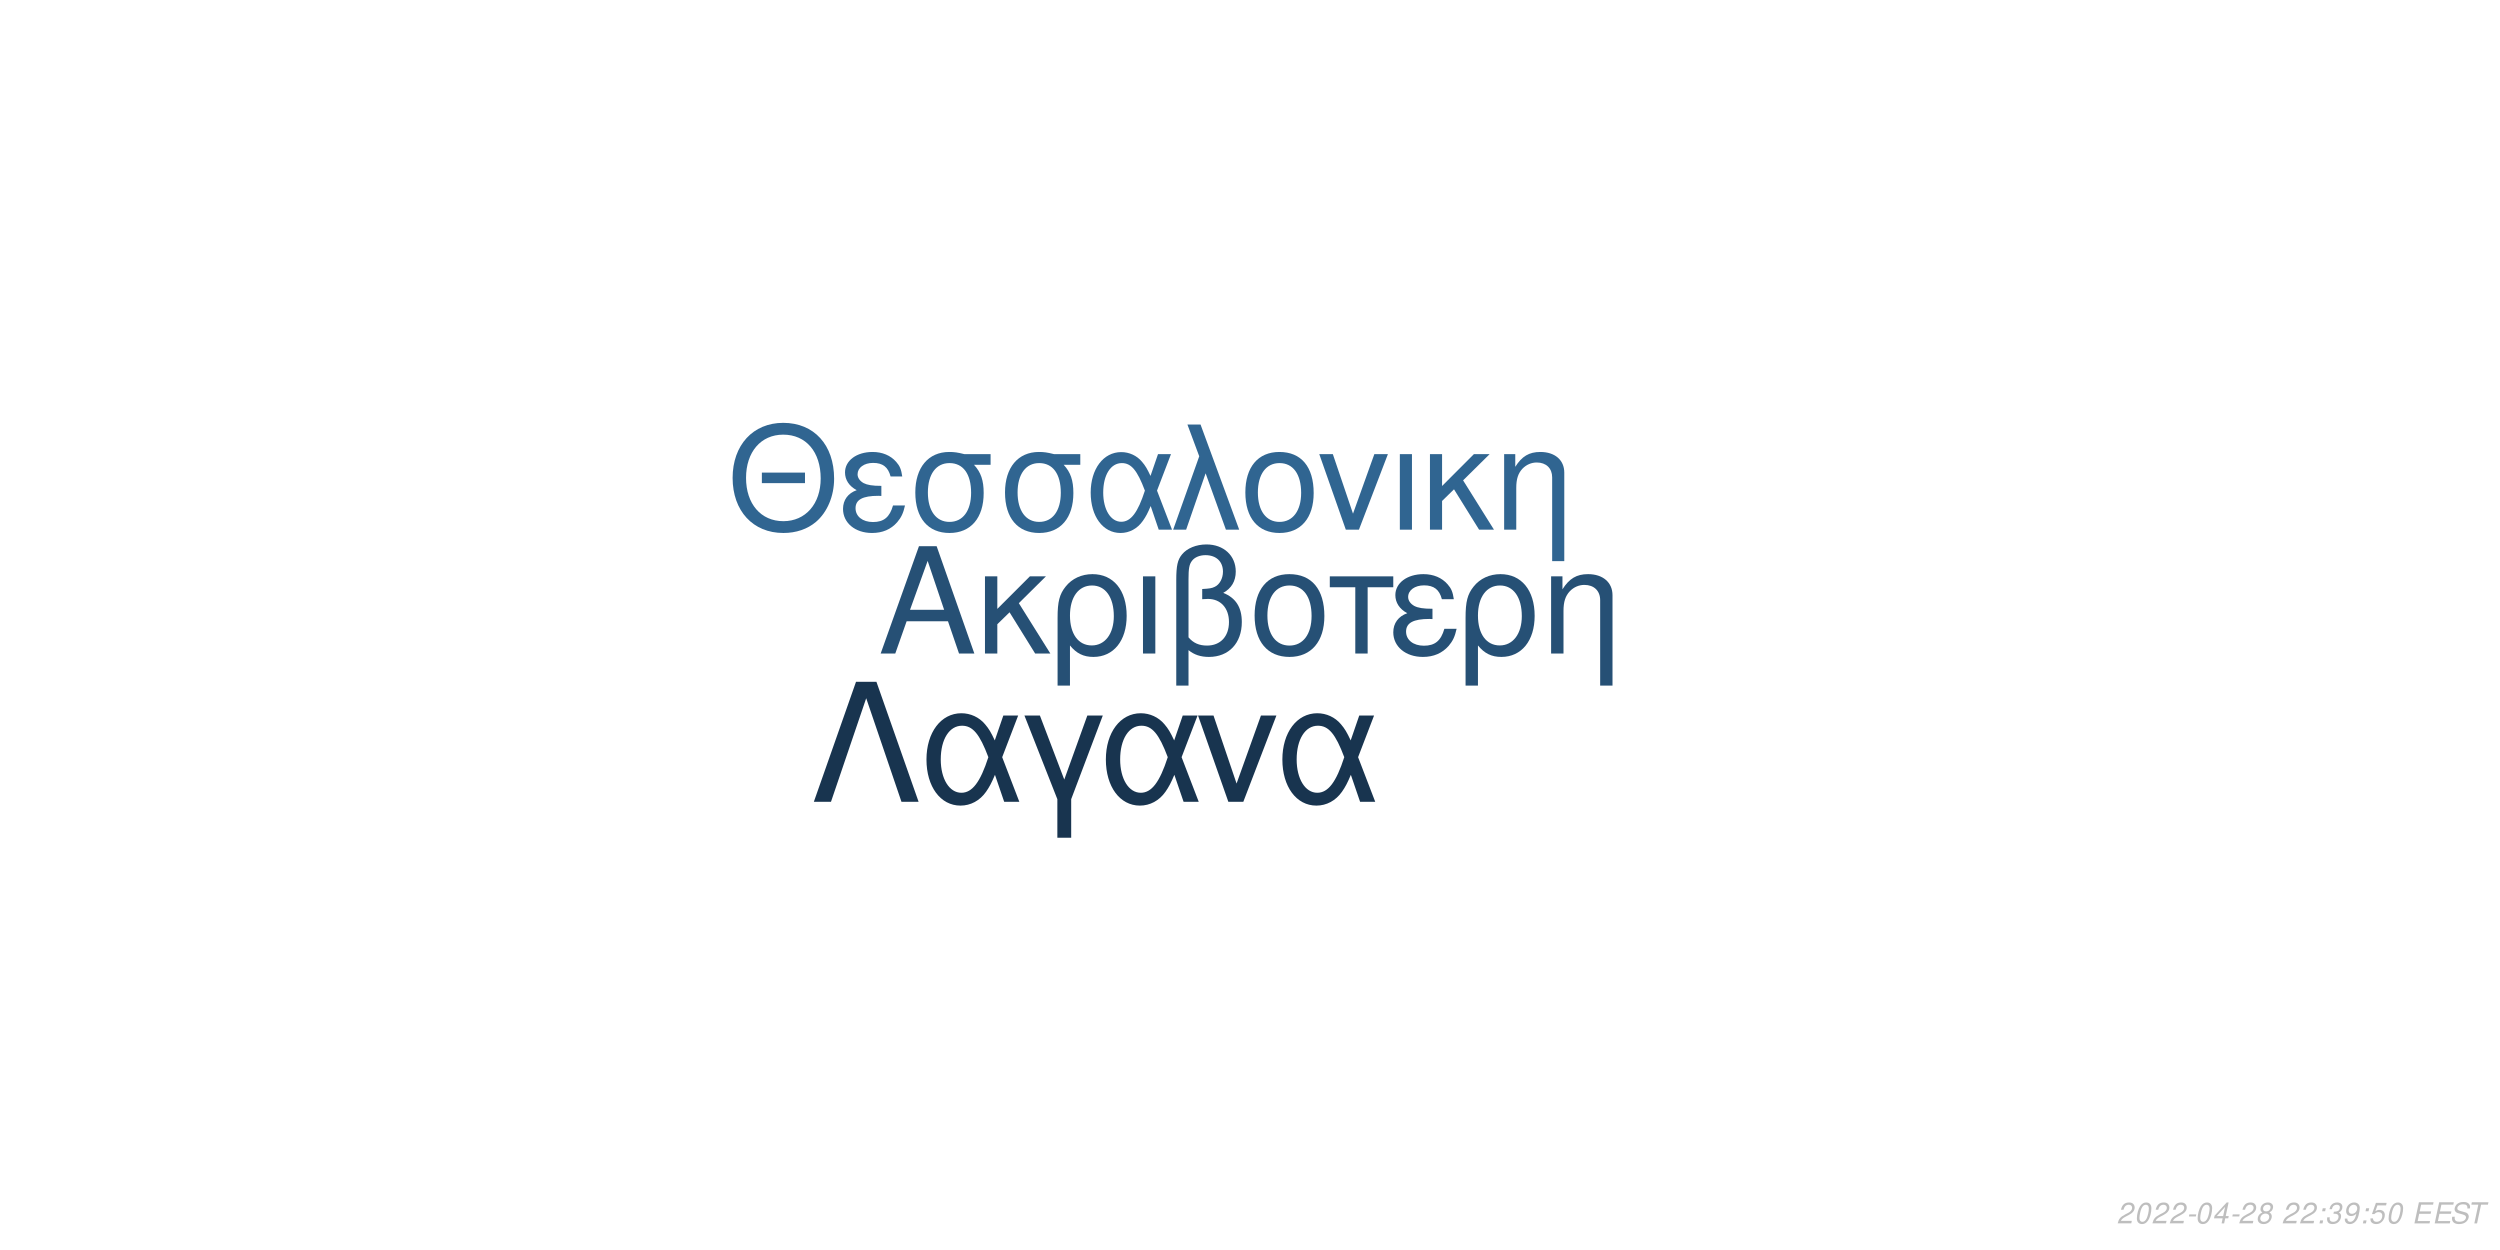
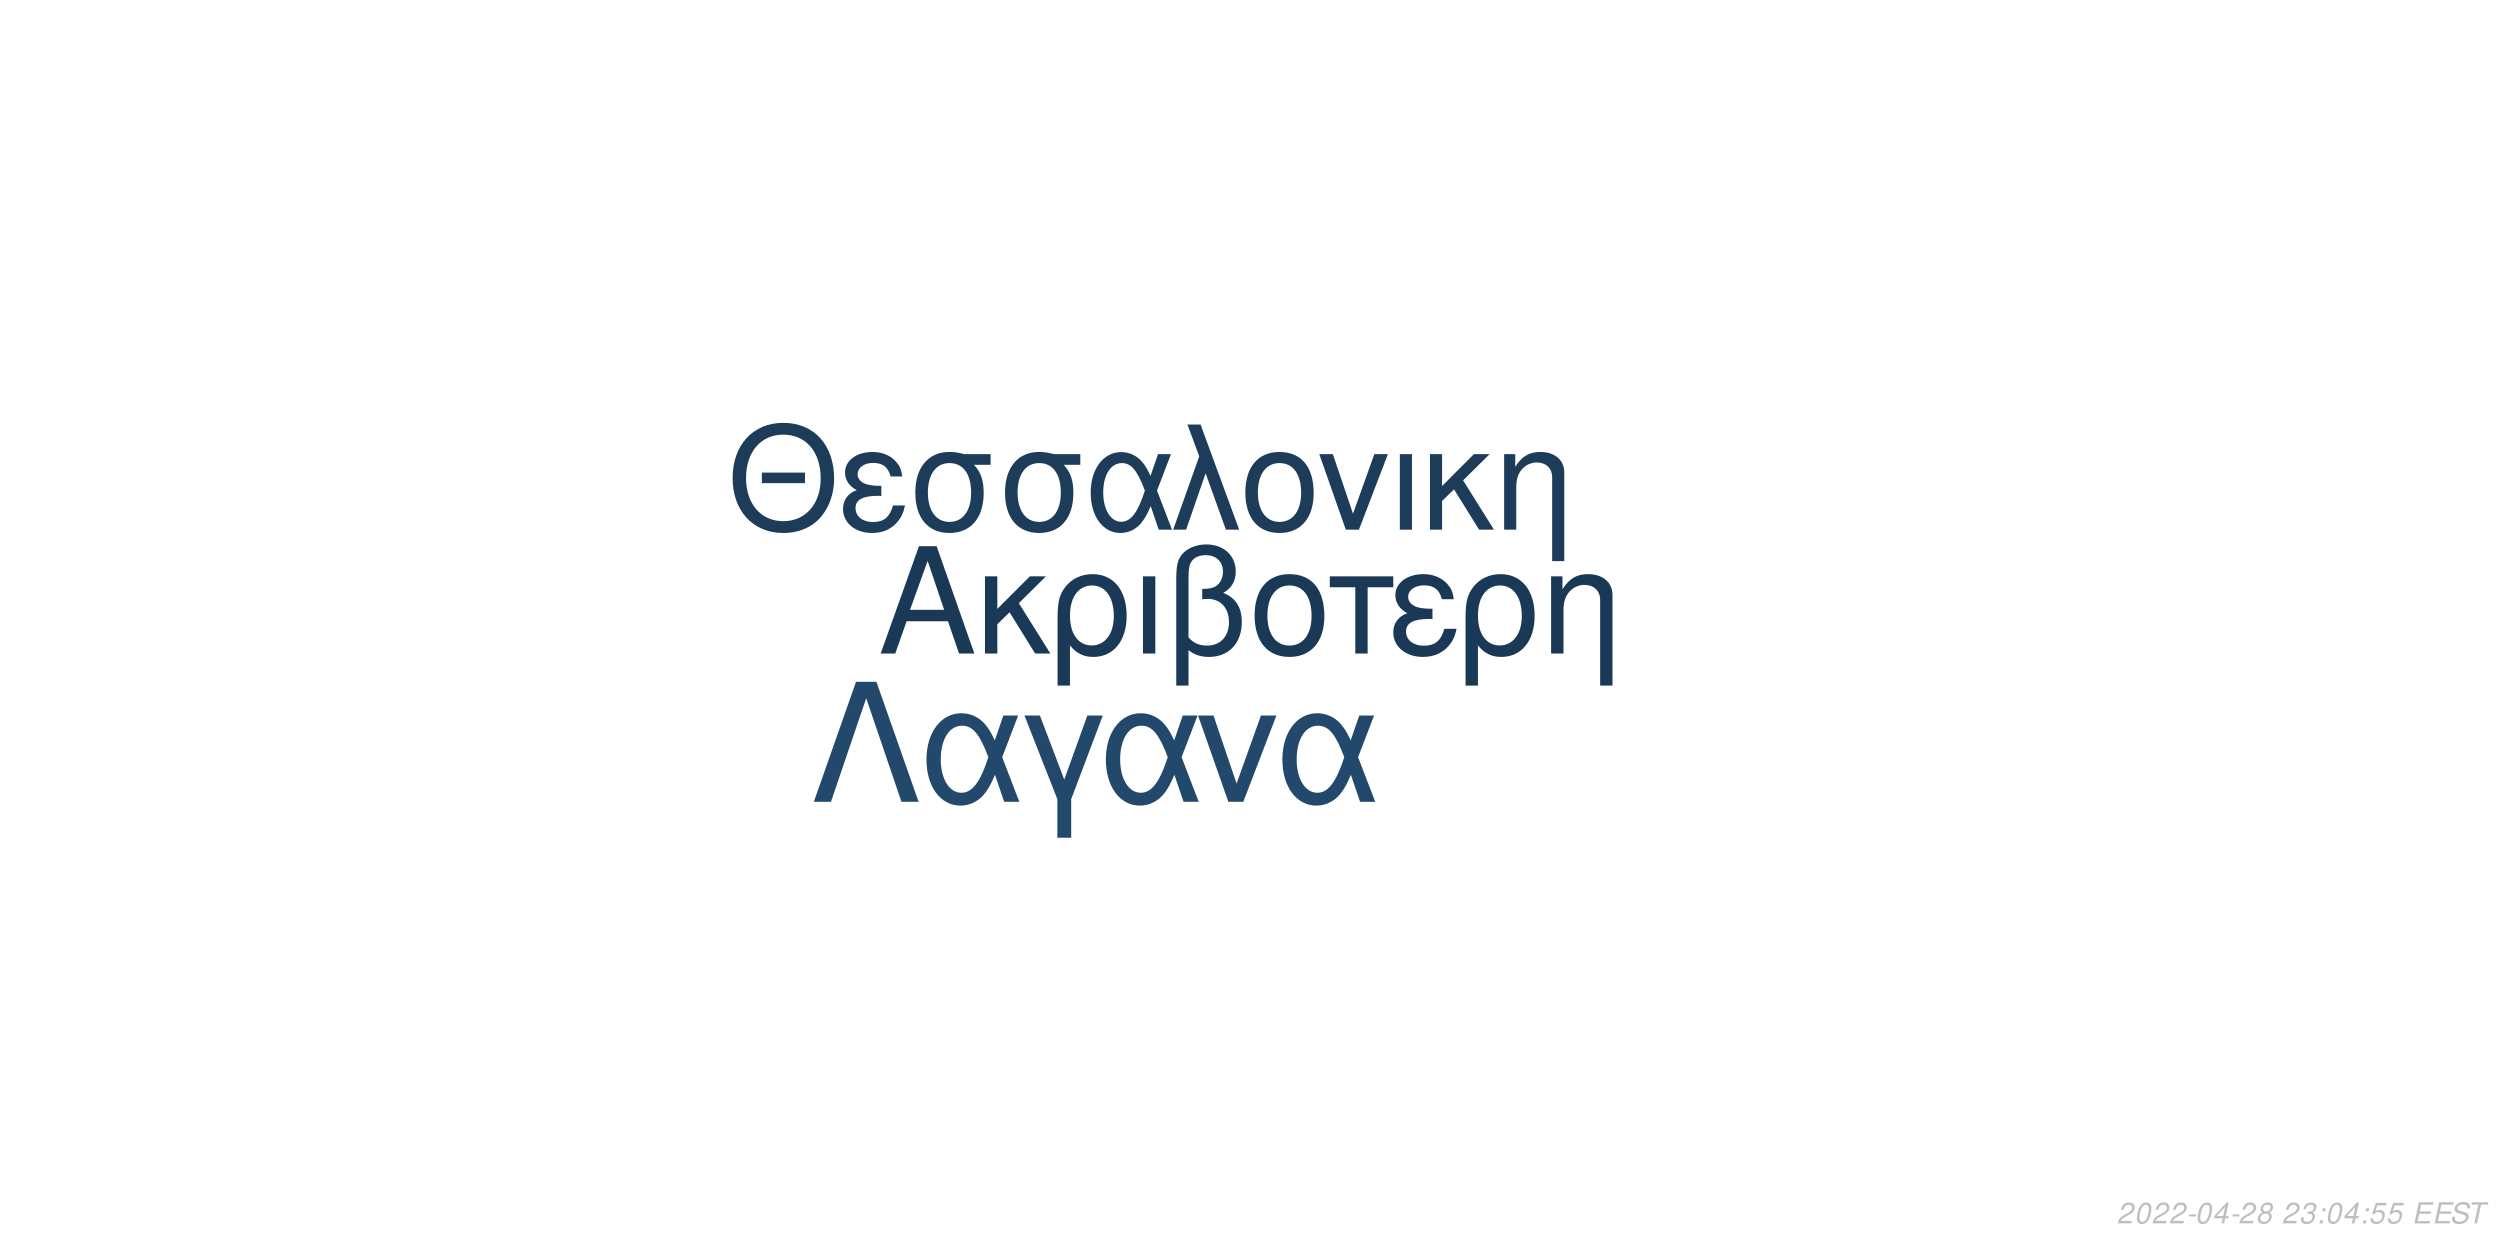
<svg xmlns="http://www.w3.org/2000/svg" xmlns:xlink="http://www.w3.org/1999/xlink" width="864pt" height="432pt" viewBox="0 0 864 432" version="1.1">
  <defs>
    <g>
      <symbol overflow="visible" id="glyph0-0">
        <path style="stroke:none;" d="" />
      </symbol>
      <symbol overflow="visible" id="glyph0-1">
        <path style="stroke:none;" d="M 24.125 -11.141 L 27.938 0 L 33.234 0 L 20.203 -37.094 L 14.094 -37.094 L 0.859 0 L 5.906 0 L 9.828 -11.141 Z M 22.797 -15.109 L 11 -15.109 L 17.094 -32.016 Z M 22.797 -15.109 " />
      </symbol>
      <symbol overflow="visible" id="glyph0-2">
        <path style="stroke:none;" d="M 7.172 -15.422 L 7.172 -26.672 L 2.906 -26.672 L 2.906 0 L 7.172 0 L 7.172 -10.125 L 11.406 -14.25 L 20.25 0 L 25.5 0 L 14.609 -17.406 L 23.969 -26.672 L 18.422 -26.672 Z M 7.172 -15.422 " />
      </symbol>
      <symbol overflow="visible" id="glyph0-3">
        <path style="stroke:none;" d="M 3 11.094 L 7.281 11.094 L 7.281 -2.797 C 9.516 -0.047 11.953 1.172 15.375 1.172 C 22.344 1.172 26.875 -4.422 26.875 -13.031 C 26.875 -21.891 22.297 -27.438 15.062 -27.438 C 11.297 -27.438 7.984 -25.906 5.797 -23.156 C 3.672 -20.516 3 -17.969 3 -12.359 Z M 14.906 -23.516 C 19.547 -23.516 22.438 -19.438 22.438 -12.922 C 22.438 -6.812 19.391 -2.797 14.812 -2.797 C 10.172 -2.797 7.281 -6.766 7.281 -13.125 C 7.281 -19.484 10.234 -23.516 14.906 -23.516 Z M 14.906 -23.516 " />
      </symbol>
      <symbol overflow="visible" id="glyph0-4">
        <path style="stroke:none;" d="M 3.516 0 L 7.781 0 L 7.781 -26.672 L 3.516 -26.672 Z M 3.516 0 " />
      </symbol>
      <symbol overflow="visible" id="glyph0-5">
        <path style="stroke:none;" d="M 4.016 11.094 L 8.25 11.094 L 8.25 -1.172 C 10.172 0.406 12.422 1.172 15.312 1.172 C 22.188 1.172 26.672 -3.609 26.672 -10.891 C 26.672 -15.984 24.578 -19.234 20.25 -20.969 C 23.109 -22.547 24.578 -25.031 24.578 -28.344 C 24.578 -33.844 20.406 -37.703 14.453 -37.703 C 10.938 -37.703 7.734 -36.391 6 -34.25 C 4.484 -32.422 4.016 -30.328 4.016 -25.391 Z M 8.25 -25.656 C 8.25 -29.359 8.5 -30.844 9.469 -32.062 C 10.375 -33.281 12.156 -34 14.094 -34 C 17.812 -34 20.156 -31.812 20.156 -28.297 C 20.156 -25.953 18.984 -23.812 17.297 -23.047 C 16.281 -22.547 15.469 -22.438 12.984 -22.297 L 12.984 -18.781 C 13.734 -18.828 14.344 -18.875 14.969 -18.875 C 19.344 -18.875 22.234 -15.719 22.234 -10.891 C 22.234 -5.906 19.281 -2.75 14.656 -2.75 C 11.953 -2.75 9.922 -3.609 8.25 -5.594 Z M 8.25 -25.656 " />
      </symbol>
      <symbol overflow="visible" id="glyph0-6">
        <path style="stroke:none;" d="M 14.094 -27.438 C 6.562 -27.438 2.094 -22.094 2.094 -13.125 C 2.094 -4.125 6.562 1.172 14.141 1.172 C 21.672 1.172 26.203 -4.172 26.203 -12.922 C 26.203 -22.188 21.828 -27.438 14.094 -27.438 Z M 14.141 -23.516 C 18.938 -23.516 21.781 -19.594 21.781 -12.984 C 21.781 -6.672 18.828 -2.75 14.141 -2.75 C 9.422 -2.75 6.516 -6.672 6.516 -13.125 C 6.516 -19.594 9.422 -23.516 14.141 -23.516 Z M 14.141 -23.516 " />
      </symbol>
      <symbol overflow="visible" id="glyph0-7">
        <path style="stroke:none;" d="M 7.891 0 L 12.156 0 L 12.156 -22.906 L 21.016 -22.906 L 21.016 -26.672 L -0.922 -26.672 L -0.922 -22.906 L 7.891 -22.906 Z M 7.891 0 " />
      </symbol>
      <symbol overflow="visible" id="glyph0-8">
        <path style="stroke:none;" d="M 14.562 -15.469 C 11.344 -15.469 9.562 -15.781 8.297 -16.438 C 6.922 -17.203 6.156 -18.328 6.156 -19.547 C 6.156 -21.891 8.453 -23.562 11.656 -23.562 C 15.062 -23.562 16.953 -22.094 17.812 -18.781 L 21.938 -18.781 C 21.578 -21.266 21.062 -22.5 19.797 -23.922 C 17.812 -26.203 14.906 -27.438 11.453 -27.438 C 5.797 -27.438 1.734 -24.375 1.734 -20.203 C 1.734 -17.609 3.156 -15.375 5.859 -13.938 C 2.797 -12.875 1.016 -10.484 1.016 -7.328 C 1.016 -2.391 5.297 1.172 11.25 1.172 C 14.969 1.172 17.906 -0.109 20.156 -2.641 C 21.578 -4.328 22.297 -5.797 22.906 -8.547 L 18.672 -8.547 C 17.5 -4.422 15.422 -2.703 11.609 -2.703 C 7.938 -2.703 5.438 -4.688 5.438 -7.578 C 5.438 -10.578 7.938 -11.953 13.484 -11.953 C 13.641 -11.953 14.094 -11.953 14.562 -11.906 Z M 14.562 -15.469 " />
      </symbol>
      <symbol overflow="visible" id="glyph0-9">
        <path style="stroke:none;" d="M 3.562 -26.672 L 3.562 0 L 7.844 0 L 7.844 -14.703 C 7.844 -17.906 8.5 -19.891 10.031 -21.531 C 11.406 -22.953 13.188 -23.719 15.062 -23.719 C 18.375 -23.719 20.516 -21.672 20.516 -18.469 L 20.516 11.094 L 24.781 11.094 L 24.781 -20.156 C 24.781 -24.578 21.469 -27.438 16.328 -27.438 C 12.359 -27.438 9.828 -25.906 7.484 -22.188 L 7.484 -26.672 Z M 3.562 -26.672 " />
      </symbol>
      <symbol overflow="visible" id="glyph1-0">
        <path style="stroke:none;" d="" />
      </symbol>
      <symbol overflow="visible" id="glyph1-1">
        <path style="stroke:none;" d="M 26.859 -19.734 L 11.953 -19.734 L 11.953 -16.094 L 26.859 -16.094 Z M 19.328 -36.922 C 8.922 -36.922 1.844 -29.25 1.844 -17.891 C 1.844 -6.484 8.875 1.141 19.391 1.141 C 23.812 1.141 27.703 -0.203 30.641 -2.688 C 34.578 -6.031 36.922 -11.656 36.922 -17.594 C 36.922 -29.297 30 -36.922 19.328 -36.922 Z M 19.328 -32.844 C 27.203 -32.844 32.281 -26.906 32.281 -17.688 C 32.281 -8.922 27.062 -2.938 19.391 -2.938 C 11.609 -2.938 6.484 -8.922 6.484 -17.891 C 6.484 -26.859 11.609 -32.844 19.328 -32.844 Z M 19.328 -32.844 " />
      </symbol>
      <symbol overflow="visible" id="glyph1-2">
        <path style="stroke:none;" d="M 14.25 -15.141 C 11.109 -15.141 9.375 -15.453 8.125 -16.094 C 6.781 -16.844 6.031 -17.938 6.031 -19.141 C 6.031 -21.422 8.266 -23.078 11.406 -23.078 C 14.75 -23.078 16.594 -21.625 17.438 -18.391 L 21.469 -18.391 C 21.125 -20.828 20.625 -22.031 19.391 -23.422 C 17.438 -25.656 14.594 -26.859 11.219 -26.859 C 5.688 -26.859 1.688 -23.875 1.688 -19.781 C 1.688 -17.234 3.094 -15.047 5.734 -13.656 C 2.734 -12.609 1 -10.266 1 -7.172 C 1 -2.344 5.188 1.141 11.016 1.141 C 14.656 1.141 17.547 -0.094 19.734 -2.594 C 21.125 -4.234 21.828 -5.688 22.422 -8.375 L 18.281 -8.375 C 17.141 -4.328 15.094 -2.641 11.359 -2.641 C 7.766 -2.641 5.328 -4.578 5.328 -7.422 C 5.328 -10.359 7.766 -11.703 13.203 -11.703 C 13.359 -11.703 13.797 -11.703 14.25 -11.656 Z M 14.25 -15.141 " />
      </symbol>
      <symbol overflow="visible" id="glyph1-3">
        <path style="stroke:none;" d="M 29 -26.109 L 19.938 -26.109 C 17.594 -26.703 16.438 -26.859 14.703 -26.859 C 7.469 -26.859 2.984 -21.469 2.984 -12.859 C 2.984 -4.031 7.375 1.141 14.797 1.141 C 22.172 1.141 26.609 -4.078 26.609 -12.656 C 26.609 -17.047 25.656 -19.828 23.266 -22.422 L 29 -22.422 Z M 14.797 -23.016 C 19.531 -23.016 22.266 -19.234 22.266 -12.75 C 22.266 -6.531 19.438 -2.688 14.797 -2.688 C 10.172 -2.688 7.328 -6.531 7.328 -12.859 C 7.328 -19.188 10.172 -23.016 14.797 -23.016 Z M 14.797 -23.016 " />
      </symbol>
      <symbol overflow="visible" id="glyph1-4">
        <path style="stroke:none;" d="M 29.344 -26.109 L 24.859 -26.109 L 22.266 -18.578 C 21.125 -21.031 20.484 -22.125 19.328 -23.469 C 17.547 -25.609 14.906 -26.812 12.156 -26.812 C 5.984 -26.812 1.594 -20.984 1.594 -12.812 C 1.594 -4.578 5.828 1.141 11.906 1.141 C 14.953 1.141 17.734 -0.344 19.625 -3.047 C 20.672 -4.531 21.281 -5.688 22.328 -8.172 L 25.109 0 L 29.703 0 L 24.516 -13.5 Z M 20.328 -13.5 C 17.891 -5.922 15.453 -2.734 12.156 -2.734 C 8.516 -2.734 5.922 -6.922 5.922 -12.812 C 5.922 -18.938 8.516 -23.016 12.359 -23.016 C 15.594 -23.016 17.688 -20.531 20.328 -13.5 Z M 20.328 -13.5 " />
      </symbol>
      <symbol overflow="visible" id="glyph1-5">
        <path style="stroke:none;" d="M 1.094 0 L 5.578 0 L 12.312 -19.484 L 19.328 0 L 23.922 0 L 10.562 -36.328 L 6.031 -36.328 L 10.109 -25.359 Z M 1.094 0 " />
      </symbol>
      <symbol overflow="visible" id="glyph1-6">
        <path style="stroke:none;" d="M 13.797 -26.859 C 6.422 -26.859 2.047 -21.625 2.047 -12.859 C 2.047 -4.031 6.422 1.141 13.859 1.141 C 21.234 1.141 25.656 -4.078 25.656 -12.656 C 25.656 -21.719 21.375 -26.859 13.797 -26.859 Z M 13.859 -23.016 C 18.531 -23.016 21.328 -19.188 21.328 -12.703 C 21.328 -6.531 18.438 -2.688 13.859 -2.688 C 9.219 -2.688 6.375 -6.531 6.375 -12.859 C 6.375 -19.188 9.219 -23.016 13.859 -23.016 Z M 13.859 -23.016 " />
      </symbol>
      <symbol overflow="visible" id="glyph1-7">
        <path style="stroke:none;" d="M 14.297 0 L 24.312 -26.109 L 19.625 -26.109 L 12.25 -5.531 L 5.281 -26.109 L 0.594 -26.109 L 9.766 0 Z M 14.297 0 " />
      </symbol>
      <symbol overflow="visible" id="glyph1-8">
        <path style="stroke:none;" d="M 3.438 0 L 7.625 0 L 7.625 -26.109 L 3.438 -26.109 Z M 3.438 0 " />
      </symbol>
      <symbol overflow="visible" id="glyph1-9">
        <path style="stroke:none;" d="M 7.031 -15.094 L 7.031 -26.109 L 2.844 -26.109 L 2.844 0 L 7.031 0 L 7.031 -9.922 L 11.156 -13.953 L 19.828 0 L 24.969 0 L 14.297 -17.047 L 23.469 -26.109 L 18.031 -26.109 Z M 7.031 -15.094 " />
      </symbol>
      <symbol overflow="visible" id="glyph1-10">
        <path style="stroke:none;" d="M 3.484 -26.109 L 3.484 0 L 7.672 0 L 7.672 -14.406 C 7.672 -17.547 8.328 -19.484 9.812 -21.078 C 11.156 -22.469 12.906 -23.219 14.75 -23.219 C 17.984 -23.219 20.078 -21.234 20.078 -18.094 L 20.078 10.859 L 24.266 10.859 L 24.266 -19.734 C 24.266 -24.062 21.031 -26.859 16 -26.859 C 12.109 -26.859 9.609 -25.359 7.328 -21.719 L 7.328 -26.109 Z M 3.484 -26.109 " />
      </symbol>
      <symbol overflow="visible" id="glyph2-0">
        <path style="stroke:none;" d="" />
      </symbol>
      <symbol overflow="visible" id="glyph2-1">
        <path style="stroke:none;" d="M 22.531 -41.484 L 15.484 -41.484 L 0.906 0 L 6.828 0 L 19 -35.797 L 31.188 0 L 37.109 0 Z M 22.531 -41.484 " />
      </symbol>
      <symbol overflow="visible" id="glyph2-2">
        <path style="stroke:none;" d="M 33.516 -29.812 L 28.391 -29.812 L 25.438 -21.219 C 24.125 -24.016 23.391 -25.266 22.078 -26.797 C 20.031 -29.25 17.016 -30.609 13.891 -30.609 C 6.828 -30.609 1.828 -23.953 1.828 -14.625 C 1.828 -5.234 6.656 1.312 13.594 1.312 C 17.078 1.312 20.266 -0.391 22.422 -3.469 C 23.609 -5.172 24.297 -6.484 25.5 -9.328 L 28.688 0 L 33.922 0 L 28 -15.422 Z M 23.219 -15.422 C 20.422 -6.766 17.641 -3.125 13.891 -3.125 C 9.734 -3.125 6.766 -7.906 6.766 -14.625 C 6.766 -21.625 9.734 -26.297 14.109 -26.297 C 17.812 -26.297 20.203 -23.453 23.219 -15.422 Z M 23.219 -15.422 " />
      </symbol>
      <symbol overflow="visible" id="glyph2-3">
        <path style="stroke:none;" d="M 12.062 12.406 L 16.844 12.406 L 16.844 -0.906 L 27.766 -29.812 L 22.422 -29.812 L 14.453 -7.688 L 6.031 -29.812 L 0.688 -29.812 L 12.062 -0.906 Z M 12.062 12.406 " />
      </symbol>
      <symbol overflow="visible" id="glyph2-4">
        <path style="stroke:none;" d="M 16.328 0 L 27.766 -29.812 L 22.422 -29.812 L 14 -6.312 L 6.031 -29.812 L 0.688 -29.812 L 11.156 0 Z M 16.328 0 " />
      </symbol>
      <symbol overflow="visible" id="glyph3-0">
        <path style="stroke:none;" d="" />
      </symbol>
      <symbol overflow="visible" id="glyph3-1">
        <path style="stroke:none;" d="M 5.234 -0.875 L 1.469 -0.875 C 1.641 -1.375 2.203 -1.891 3.109 -2.344 L 4.234 -2.938 C 5.562 -3.625 6.219 -4.469 6.219 -5.484 C 6.219 -5.938 6.062 -6.359 5.797 -6.656 C 5.469 -7.047 4.984 -7.234 4.312 -7.234 C 2.766 -7.234 1.891 -6.453 1.484 -4.734 L 2.375 -4.734 C 2.484 -5.188 2.609 -5.484 2.797 -5.75 C 3.094 -6.203 3.609 -6.453 4.188 -6.453 C 4.891 -6.453 5.344 -6.031 5.344 -5.375 C 5.344 -4.703 4.859 -4.094 4.016 -3.656 L 2.984 -3.125 C 1.234 -2.188 0.797 -1.656 0.344 -0.016 L 5.047 -0.016 Z M 5.234 -0.875 " />
      </symbol>
      <symbol overflow="visible" id="glyph3-2">
        <path style="stroke:none;" d="M 4.203 -7.234 C 3.375 -7.234 2.688 -6.812 2.125 -5.984 C 1.484 -5.047 0.984 -3.188 0.984 -1.734 C 0.984 -1.109 1.172 -0.562 1.484 -0.266 C 1.797 0.047 2.281 0.234 2.766 0.234 C 3.625 0.234 4.281 -0.156 4.859 -1.016 C 5.516 -1.953 6 -3.797 6 -5.266 C 6 -6.5 5.328 -7.234 4.203 -7.234 Z M 4.094 -6.453 C 4.734 -6.453 5.125 -5.984 5.125 -5.156 C 5.125 -4.203 4.781 -2.625 4.406 -1.812 C 3.984 -0.938 3.516 -0.547 2.875 -0.547 C 2.25 -0.547 1.875 -1.031 1.875 -1.828 C 1.875 -2.797 2.203 -4.344 2.594 -5.203 C 2.984 -6.047 3.453 -6.453 4.094 -6.453 Z M 4.094 -6.453 " />
      </symbol>
      <symbol overflow="visible" id="glyph3-3">
        <path style="stroke:none;" d="M 3.516 -3.125 L 1.125 -3.125 L 0.969 -2.406 L 3.359 -2.406 Z M 3.516 -3.125 " />
      </symbol>
      <symbol overflow="visible" id="glyph3-4">
        <path style="stroke:none;" d="M 3.625 -1.75 L 3.266 0 L 4.141 0 L 4.516 -1.75 L 5.562 -1.75 L 5.734 -2.531 L 4.688 -2.531 L 5.688 -7.234 L 5.016 -7.234 L 0.844 -2.672 L 0.641 -1.75 Z M 3.797 -2.531 L 1.594 -2.531 L 4.469 -5.703 Z M 3.797 -2.531 " />
      </symbol>
      <symbol overflow="visible" id="glyph3-5">
        <path style="stroke:none;" d="M 4.766 -3.797 C 5.078 -3.969 5.234 -4.078 5.438 -4.234 C 5.812 -4.594 6.062 -5.172 6.062 -5.734 C 6.062 -6.625 5.344 -7.234 4.266 -7.234 C 2.812 -7.234 1.703 -6.219 1.703 -4.875 C 1.703 -4.406 1.875 -4.125 2.359 -3.812 C 1.297 -3.312 0.75 -2.516 0.75 -1.469 C 0.75 -0.438 1.547 0.234 2.812 0.234 C 3.656 0.234 4.359 -0.094 4.938 -0.734 C 5.359 -1.234 5.609 -1.859 5.609 -2.438 C 5.609 -3.047 5.312 -3.516 4.766 -3.797 Z M 4.109 -6.453 C 4.797 -6.453 5.188 -6.125 5.188 -5.578 C 5.188 -5.266 5.062 -4.922 4.859 -4.672 C 4.562 -4.312 4.188 -4.156 3.656 -4.156 C 2.984 -4.156 2.594 -4.453 2.594 -4.984 C 2.594 -5.859 3.203 -6.453 4.109 -6.453 Z M 3.453 -3.406 C 4.234 -3.406 4.734 -2.984 4.734 -2.312 C 4.734 -1.312 3.922 -0.547 2.875 -0.547 C 2.125 -0.547 1.625 -0.969 1.625 -1.625 C 1.625 -2.609 2.438 -3.406 3.453 -3.406 Z M 3.453 -3.406 " />
      </symbol>
      <symbol overflow="visible" id="glyph3-6">
        <path style="stroke:none;" d="" />
      </symbol>
      <symbol overflow="visible" id="glyph3-7">
+         <path style="stroke:none;" d="M 2.922 -3.312 C 3.125 -3.344 3.234 -3.344 3.375 -3.344 C 4.203 -3.344 4.688 -3 4.688 -2.406 C 4.688 -1.312 3.906 -0.547 2.781 -0.547 C 2.047 -0.547 1.594 -0.938 1.594 -1.562 C 1.594 -1.719 1.609 -1.844 1.656 -2.094 L 0.766 -2.094 C 0.734 -1.797 0.719 -1.641 0.719 -1.469 C 0.719 -0.375 1.406 0.234 2.641 0.234 C 3.547 0.234 4.297 -0.078 4.812 -0.656 C 5.266 -1.156 5.562 -1.875 5.562 -2.547 C 5.562 -3.125 5.344 -3.453 4.797 -3.734 C 5.641 -4.234 6.016 -4.844 6.016 -5.734 C 6.016 -6.656 5.312 -7.234 4.203 -7.234 C 3.375 -7.234 2.672 -6.938 2.188 -6.375 C 1.891 -6.031 1.703 -5.641 1.516 -4.906 L 2.391 -4.906 C 2.5 -5.359 2.594 -5.594 2.734 -5.812 C 3.047 -6.234 3.516 -6.453 4.078 -6.453 C 4.734 -6.453 5.141 -6.125 5.141 -5.578 C 5.141 -5.188 5.016 -4.797 4.797 -4.547 C 4.516 -4.234 4 -4.062 3.266 -4.062 L 3.078 -4.062 Z M 2.922 -3.312 " />
+       </symbol>
+       <symbol overflow="visible" id="glyph3-8">
        <path style="stroke:none;" d="M 2.359 -1.031 L 1.312 -1.031 L 1.094 0 L 2.141 0 Z M 3.266 -5.234 L 2.219 -5.234 L 2 -4.203 L 3.047 -4.203 Z M 3.266 -5.234 " />
      </symbol>
-       <symbol overflow="visible" id="glyph3-8">
-         <path style="stroke:none;" d="M 2.922 -3.312 C 3.125 -3.344 3.234 -3.344 3.375 -3.344 C 4.203 -3.344 4.688 -3 4.688 -2.406 C 4.688 -1.312 3.906 -0.547 2.781 -0.547 C 2.047 -0.547 1.594 -0.938 1.594 -1.562 C 1.594 -1.719 1.609 -1.844 1.656 -2.094 L 0.766 -2.094 C 0.734 -1.797 0.719 -1.641 0.719 -1.469 C 0.719 -0.375 1.406 0.234 2.641 0.234 C 3.547 0.234 4.297 -0.078 4.812 -0.656 C 5.266 -1.156 5.562 -1.875 5.562 -2.547 C 5.562 -3.125 5.344 -3.453 4.797 -3.734 C 5.641 -4.234 6.016 -4.844 6.016 -5.734 C 6.016 -6.656 5.312 -7.234 4.203 -7.234 C 3.375 -7.234 2.672 -6.938 2.188 -6.375 C 1.891 -6.031 1.703 -5.641 1.516 -4.906 L 2.391 -4.906 C 2.5 -5.359 2.594 -5.594 2.734 -5.812 C 3.047 -6.234 3.516 -6.453 4.078 -6.453 C 4.734 -6.453 5.141 -6.125 5.141 -5.578 C 5.141 -5.188 5.016 -4.797 4.797 -4.547 C 4.516 -4.234 4 -4.062 3.266 -4.062 L 3.078 -4.062 Z M 2.922 -3.312 " />
-       </symbol>
      <symbol overflow="visible" id="glyph3-9">
-         <path style="stroke:none;" d="M 0.844 -1.656 C 0.844 -1.547 0.844 -1.438 0.844 -1.375 C 0.844 -0.406 1.531 0.234 2.578 0.234 C 3.203 0.234 3.766 0.016 4.297 -0.438 C 4.938 -1 5.312 -1.656 5.594 -2.719 C 5.844 -3.672 6.016 -4.766 6.016 -5.375 C 6.016 -5.844 5.844 -6.328 5.547 -6.656 C 5.203 -7.031 4.703 -7.234 4.062 -7.234 C 2.516 -7.234 1.297 -5.938 1.297 -4.266 C 1.297 -3.203 1.984 -2.547 3.047 -2.547 C 3.484 -2.547 3.953 -2.672 4.281 -2.891 C 4.406 -2.984 4.547 -3.078 4.828 -3.344 C 4.438 -1.484 3.703 -0.547 2.703 -0.547 C 2.109 -0.547 1.719 -0.938 1.719 -1.547 L 1.719 -1.656 Z M 3.953 -6.453 C 4.625 -6.453 5.141 -5.953 5.141 -5.281 C 5.141 -4.188 4.312 -3.312 3.297 -3.312 C 2.594 -3.312 2.172 -3.734 2.172 -4.453 C 2.172 -5.562 2.984 -6.453 3.953 -6.453 Z M 3.953 -6.453 " />
+         <path style="stroke:none;" d="M 6.297 -7.094 L 2.594 -7.094 L 1.234 -3.234 L 2.047 -3.234 C 2.656 -3.766 2.938 -3.906 3.531 -3.906 C 4.328 -3.906 4.797 -3.453 4.797 -2.688 C 4.797 -1.438 3.969 -0.547 2.828 -0.547 C 2.031 -0.547 1.609 -0.938 1.578 -1.734 L 0.703 -1.734 L 0.703 -1.516 C 0.703 -0.938 0.844 -0.547 1.188 -0.266 C 1.562 0.062 2.078 0.234 2.703 0.234 C 3.656 0.234 4.391 -0.156 4.984 -0.922 C 5.422 -1.5 5.672 -2.234 5.672 -2.953 C 5.672 -4 4.938 -4.672 3.812 -4.672 C 3.328 -4.672 2.906 -4.547 2.406 -4.234 L 3.109 -6.219 L 6.109 -6.219 Z M 6.297 -7.094 " />
      </symbol>
      <symbol overflow="visible" id="glyph3-10">
-         <path style="stroke:none;" d="M 6.297 -7.094 L 2.594 -7.094 L 1.234 -3.234 L 2.047 -3.234 C 2.656 -3.766 2.938 -3.906 3.531 -3.906 C 4.328 -3.906 4.797 -3.453 4.797 -2.688 C 4.797 -1.438 3.969 -0.547 2.828 -0.547 C 2.031 -0.547 1.609 -0.938 1.578 -1.734 L 0.703 -1.734 L 0.703 -1.516 C 0.703 -0.938 0.844 -0.547 1.188 -0.266 C 1.562 0.062 2.078 0.234 2.703 0.234 C 3.656 0.234 4.391 -0.156 4.984 -0.922 C 5.422 -1.5 5.672 -2.234 5.672 -2.953 C 5.672 -4 4.938 -4.672 3.812 -4.672 C 3.328 -4.672 2.906 -4.547 2.406 -4.234 L 3.109 -6.219 L 6.109 -6.219 Z M 6.297 -7.094 " />
+         <path style="stroke:none;" d="M 2.547 -3.312 L 6.5 -3.312 L 6.688 -4.141 L 2.719 -4.141 L 3.219 -6.469 L 7.344 -6.469 L 7.516 -7.297 L 2.453 -7.297 L 0.906 0 L 6.125 0 L 6.297 -0.812 L 2.016 -0.812 Z M 2.547 -3.312 " />
      </symbol>
      <symbol overflow="visible" id="glyph3-11">
-         <path style="stroke:none;" d="M 2.547 -3.312 L 6.5 -3.312 L 6.688 -4.141 L 2.719 -4.141 L 3.219 -6.469 L 7.344 -6.469 L 7.516 -7.297 L 2.453 -7.297 L 0.906 0 L 6.125 0 L 6.297 -0.812 L 2.016 -0.812 Z M 2.547 -3.312 " />
+         <path style="stroke:none;" d="M 7.062 -5.156 C 7.125 -5.438 7.141 -5.562 7.141 -5.703 C 7.141 -6.156 6.938 -6.594 6.594 -6.891 C 6.188 -7.25 5.656 -7.406 4.875 -7.406 C 3.844 -7.406 3.047 -7.125 2.5 -6.562 C 2.094 -6.141 1.781 -5.438 1.781 -4.922 C 1.781 -4.297 2.219 -3.766 2.891 -3.562 L 4.594 -3.094 C 5.406 -2.859 5.734 -2.578 5.734 -2.094 C 5.734 -1.781 5.547 -1.406 5.266 -1.141 C 4.844 -0.766 4.266 -0.578 3.453 -0.578 C 2.328 -0.578 1.812 -0.984 1.812 -1.906 C 1.812 -2.047 1.812 -2.125 1.844 -2.312 L 0.984 -2.312 C 0.906 -2.062 0.891 -1.906 0.891 -1.688 C 0.891 -0.484 1.797 0.234 3.297 0.234 C 4.359 0.234 5.234 -0.062 5.812 -0.609 C 6.344 -1.078 6.688 -1.797 6.688 -2.375 C 6.688 -2.641 6.609 -2.906 6.453 -3.156 C 6.234 -3.5 5.938 -3.703 5.469 -3.828 L 3.75 -4.312 C 2.984 -4.547 2.734 -4.734 2.734 -5.188 C 2.734 -5.547 2.875 -5.844 3.188 -6.109 C 3.547 -6.438 4.031 -6.594 4.703 -6.594 C 5.266 -6.594 5.688 -6.484 5.906 -6.297 C 6.094 -6.125 6.219 -5.797 6.219 -5.516 C 6.219 -5.422 6.203 -5.344 6.188 -5.156 Z M 7.062 -5.156 " />
      </symbol>
      <symbol overflow="visible" id="glyph3-12">
-         <path style="stroke:none;" d="M 7.062 -5.156 C 7.125 -5.438 7.141 -5.562 7.141 -5.703 C 7.141 -6.156 6.938 -6.594 6.594 -6.891 C 6.188 -7.25 5.656 -7.406 4.875 -7.406 C 3.844 -7.406 3.047 -7.125 2.5 -6.562 C 2.094 -6.141 1.781 -5.438 1.781 -4.922 C 1.781 -4.297 2.219 -3.766 2.891 -3.562 L 4.594 -3.094 C 5.406 -2.859 5.734 -2.578 5.734 -2.094 C 5.734 -1.781 5.547 -1.406 5.266 -1.141 C 4.844 -0.766 4.266 -0.578 3.453 -0.578 C 2.328 -0.578 1.812 -0.984 1.812 -1.906 C 1.812 -2.047 1.812 -2.125 1.844 -2.312 L 0.984 -2.312 C 0.906 -2.062 0.891 -1.906 0.891 -1.688 C 0.891 -0.484 1.797 0.234 3.297 0.234 C 4.359 0.234 5.234 -0.062 5.812 -0.609 C 6.344 -1.078 6.688 -1.797 6.688 -2.375 C 6.688 -2.641 6.609 -2.906 6.453 -3.156 C 6.234 -3.5 5.938 -3.703 5.469 -3.828 L 3.75 -4.312 C 2.984 -4.547 2.734 -4.734 2.734 -5.188 C 2.734 -5.547 2.875 -5.844 3.188 -6.109 C 3.547 -6.438 4.031 -6.594 4.703 -6.594 C 5.266 -6.594 5.688 -6.484 5.906 -6.297 C 6.094 -6.125 6.219 -5.797 6.219 -5.516 C 6.219 -5.422 6.203 -5.344 6.188 -5.156 Z M 7.062 -5.156 " />
-       </symbol>
-       <symbol overflow="visible" id="glyph3-13">
        <path style="stroke:none;" d="M 4.938 -6.469 L 7.312 -6.469 L 7.484 -7.297 L 1.75 -7.297 L 1.578 -6.469 L 3.984 -6.469 L 2.609 0 L 3.547 0 Z M 4.938 -6.469 " />
      </symbol>
    </g>
  </defs>
  <g id="surface1">
    <rect x="0" y="0" width="864" height="432" style="fill:rgb(100%,100%,100%);fill-opacity:1;stroke:none;" />
-     <g style="fill:rgb(14.902%,31.373%,45.882%);fill-opacity:1;">
+     <g style="fill:rgb(10.196%,22.353%,33.725%);fill-opacity:1;">
      <use xlink:href="#glyph0-1" x="303.5" y="225.861" />
      <use xlink:href="#glyph0-2" x="337.5" y="225.861" />
      <use xlink:href="#glyph0-3" x="362.5" y="225.861" />
      <use xlink:href="#glyph0-4" x="391.5" y="225.861" />
      <use xlink:href="#glyph0-5" x="402.5" y="225.861" />
      <use xlink:href="#glyph0-6" x="431.5" y="225.861" />
      <use xlink:href="#glyph0-7" x="460.5" y="225.861" />
      <use xlink:href="#glyph0-8" x="480.5" y="225.861" />
      <use xlink:href="#glyph0-3" x="503.5" y="225.861" />
      <use xlink:href="#glyph0-9" x="532.5" y="225.861" />
    </g>
-     <g style="fill:rgb(18.824%,39.608%,56.863%);fill-opacity:1;">
+     <g style="fill:rgb(10.98%,23.529%,35.294%);fill-opacity:1;">
      <use xlink:href="#glyph1-1" x="251.348" y="183.058" />
      <use xlink:href="#glyph1-2" x="290.348" y="183.058" />
      <use xlink:href="#glyph1-3" x="313.348" y="183.058" />
      <use xlink:href="#glyph1-3" x="344.348" y="183.058" />
      <use xlink:href="#glyph1-4" x="375.348" y="183.058" />
      <use xlink:href="#glyph1-5" x="404.348" y="183.058" />
      <use xlink:href="#glyph1-6" x="428.348" y="183.058" />
      <use xlink:href="#glyph1-7" x="455.348" y="183.058" />
      <use xlink:href="#glyph1-8" x="480.348" y="183.058" />
      <use xlink:href="#glyph1-9" x="491.348" y="183.058" />
      <use xlink:href="#glyph1-10" x="516.348" y="183.058" />
    </g>
-     <g style="fill:rgb(9.412%,20.392%,30.98%);fill-opacity:1;">
+     <g style="fill:rgb(13.333%,28.627%,42.353%);fill-opacity:1;">
      <use xlink:href="#glyph2-1" x="280.359" y="277.105" />
      <use xlink:href="#glyph2-2" x="318.359" y="277.105" />
      <use xlink:href="#glyph2-3" x="353.359" y="277.105" />
      <use xlink:href="#glyph2-2" x="380.359" y="277.105" />
      <use xlink:href="#glyph2-4" x="413.359" y="277.105" />
      <use xlink:href="#glyph2-2" x="441.359" y="277.105" />
    </g>
    <g style="fill:rgb(74.51%,74.51%,74.51%);fill-opacity:1;">
      <use xlink:href="#glyph3-1" x="731.52" y="422.81" />
      <use xlink:href="#glyph3-2" x="737.52" y="422.81" />
      <use xlink:href="#glyph3-1" x="743.52" y="422.81" />
      <use xlink:href="#glyph3-1" x="749.52" y="422.81" />
      <use xlink:href="#glyph3-3" x="755.52" y="422.81" />
      <use xlink:href="#glyph3-2" x="758.52" y="422.81" />
      <use xlink:href="#glyph3-4" x="764.52" y="422.81" />
      <use xlink:href="#glyph3-3" x="770.52" y="422.81" />
      <use xlink:href="#glyph3-1" x="773.52" y="422.81" />
      <use xlink:href="#glyph3-5" x="779.52" y="422.81" />
      <use xlink:href="#glyph3-6" x="785.52" y="422.81" />
      <use xlink:href="#glyph3-1" x="788.52" y="422.81" />
-       <use xlink:href="#glyph3-1" x="794.52" y="422.81" />
-       <use xlink:href="#glyph3-7" x="800.52" y="422.81" />
-       <use xlink:href="#glyph3-8" x="803.52" y="422.81" />
-       <use xlink:href="#glyph3-9" x="809.52" y="422.81" />
-       <use xlink:href="#glyph3-7" x="815.52" y="422.81" />
-       <use xlink:href="#glyph3-10" x="818.52" y="422.81" />
-       <use xlink:href="#glyph3-2" x="824.52" y="422.81" />
+       <use xlink:href="#glyph3-7" x="794.52" y="422.81" />
+       <use xlink:href="#glyph3-8" x="800.52" y="422.81" />
+       <use xlink:href="#glyph3-2" x="803.52" y="422.81" />
+       <use xlink:href="#glyph3-4" x="809.52" y="422.81" />
+       <use xlink:href="#glyph3-8" x="815.52" y="422.81" />
+       <use xlink:href="#glyph3-9" x="818.52" y="422.81" />
+       <use xlink:href="#glyph3-9" x="824.52" y="422.81" />
      <use xlink:href="#glyph3-6" x="830.52" y="422.81" />
-       <use xlink:href="#glyph3-11" x="833.52" y="422.81" />
-       <use xlink:href="#glyph3-11" x="840.52" y="422.81" />
-       <use xlink:href="#glyph3-12" x="846.52" y="422.81" />
-       <use xlink:href="#glyph3-13" x="852.52" y="422.81" />
+       <use xlink:href="#glyph3-10" x="833.52" y="422.81" />
+       <use xlink:href="#glyph3-10" x="840.52" y="422.81" />
+       <use xlink:href="#glyph3-11" x="846.52" y="422.81" />
+       <use xlink:href="#glyph3-12" x="852.52" y="422.81" />
    </g>
  </g>
</svg>
